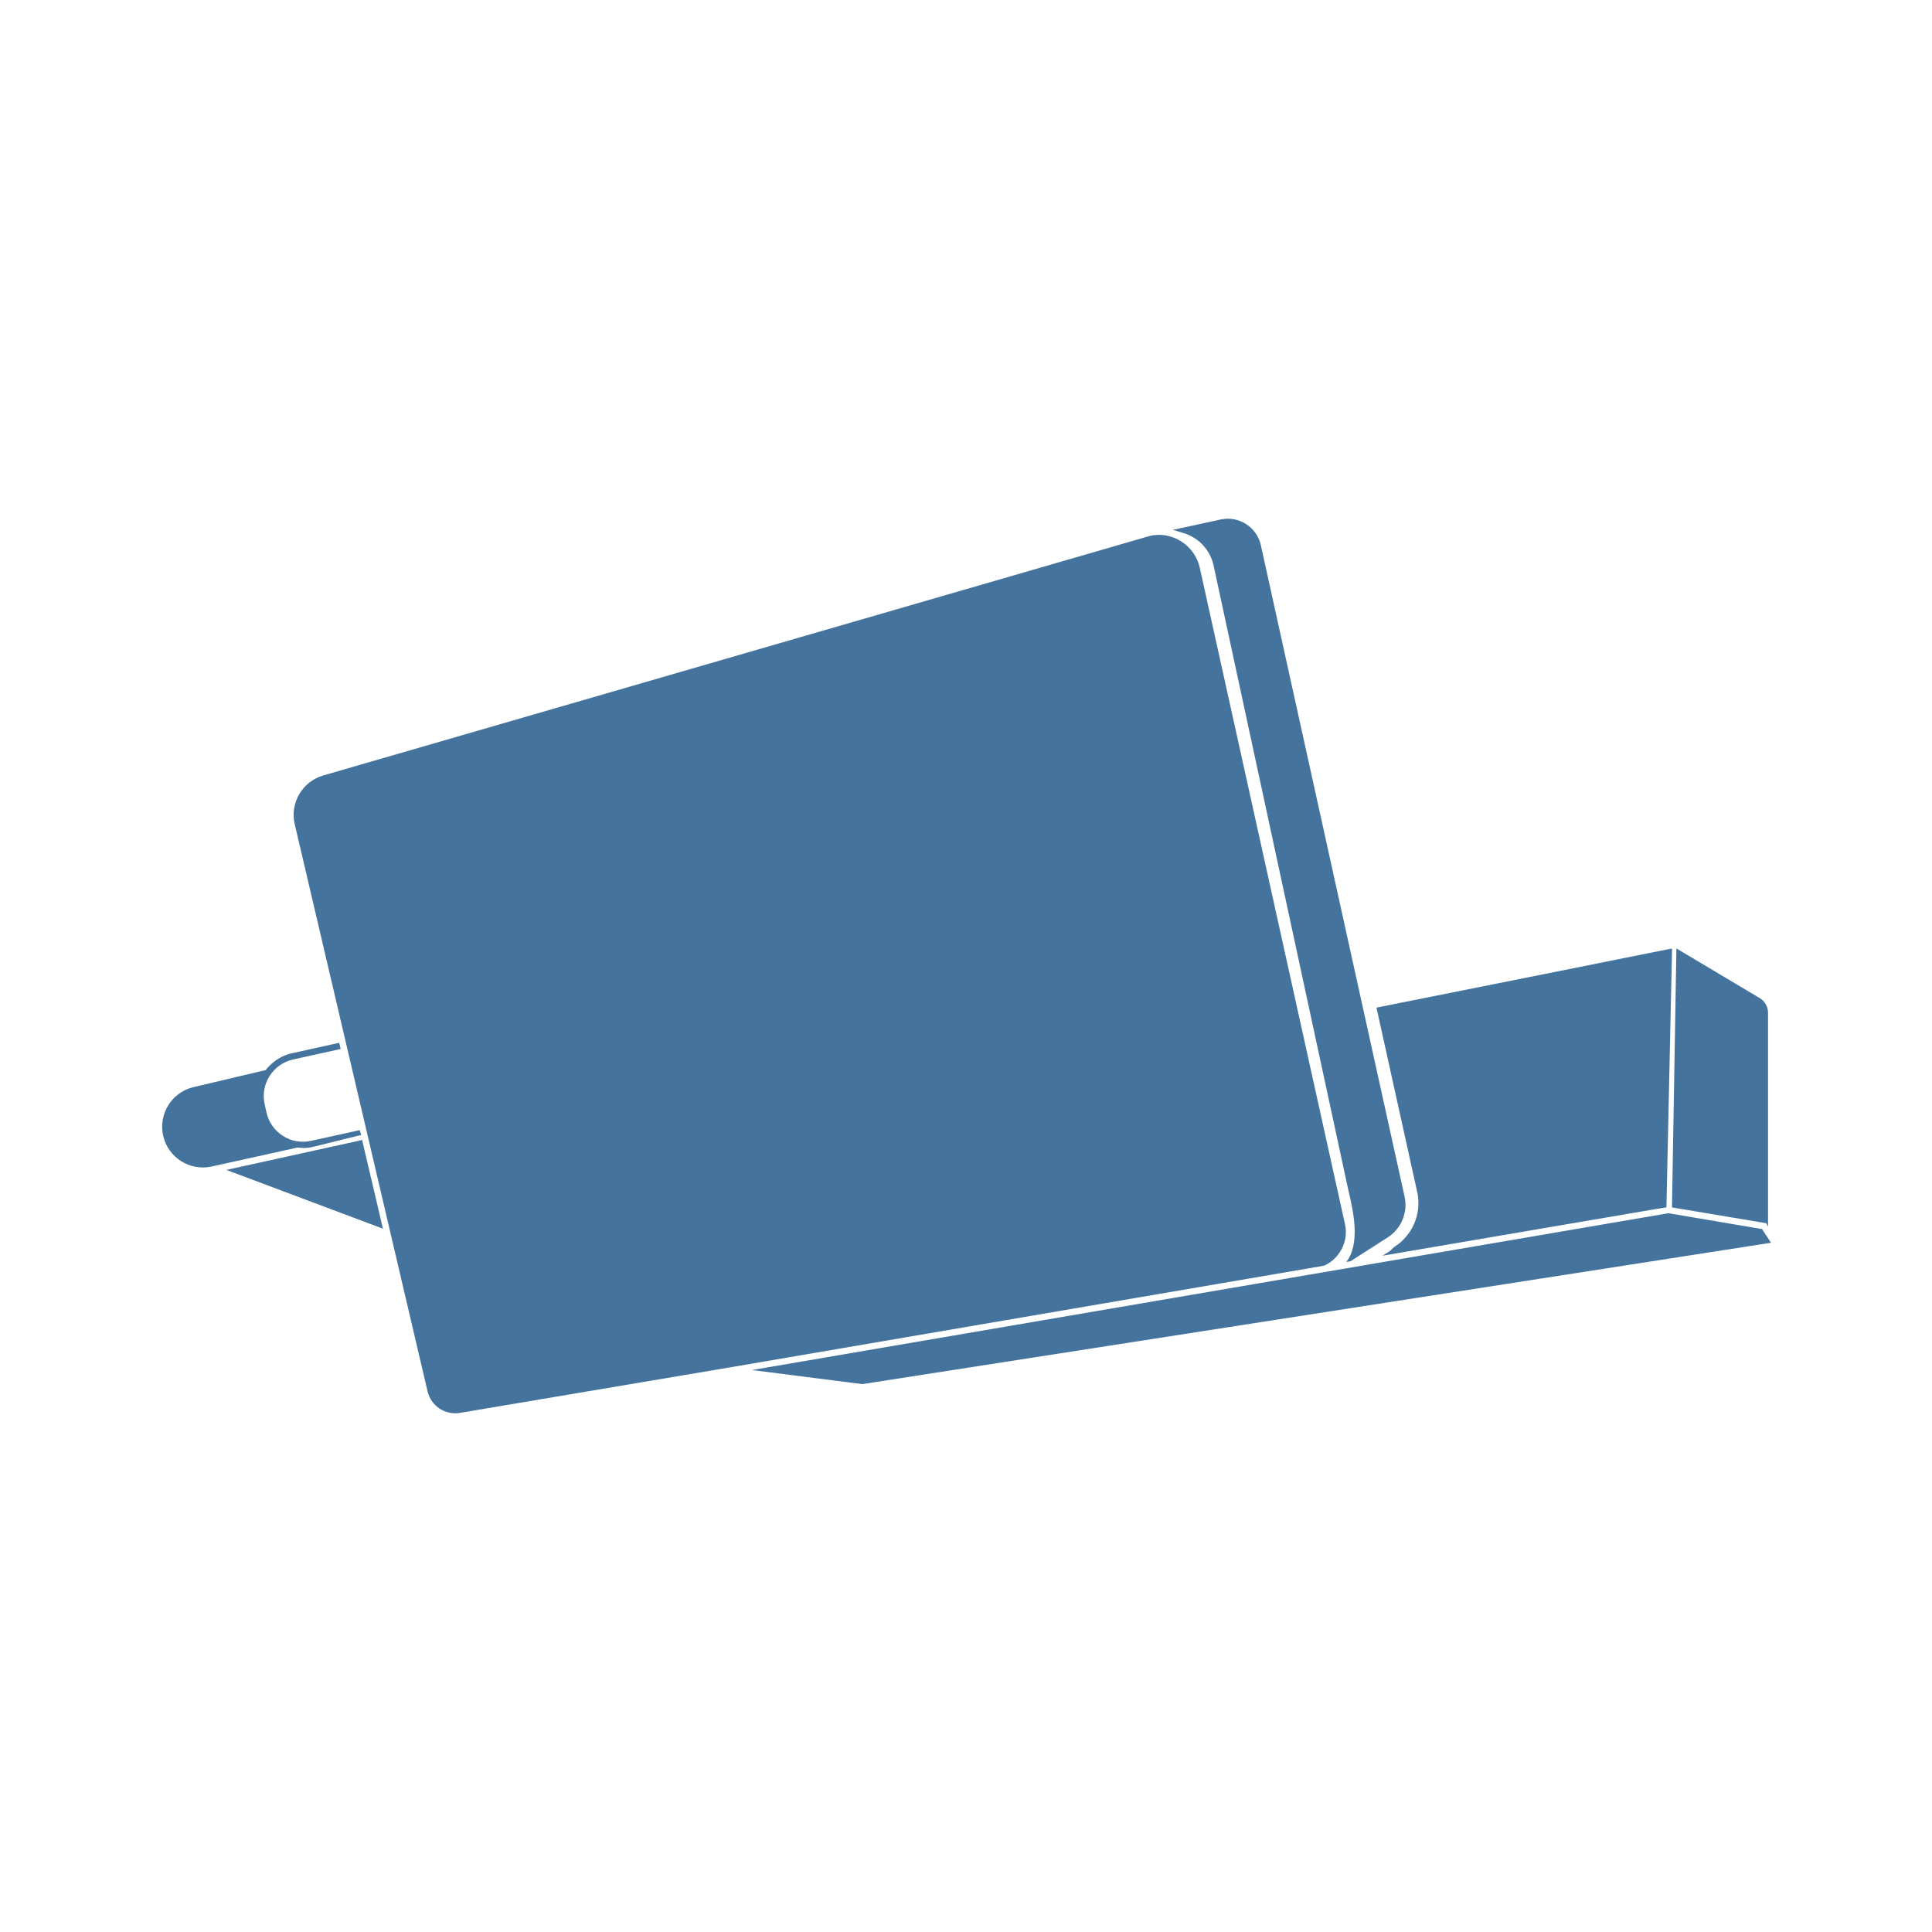
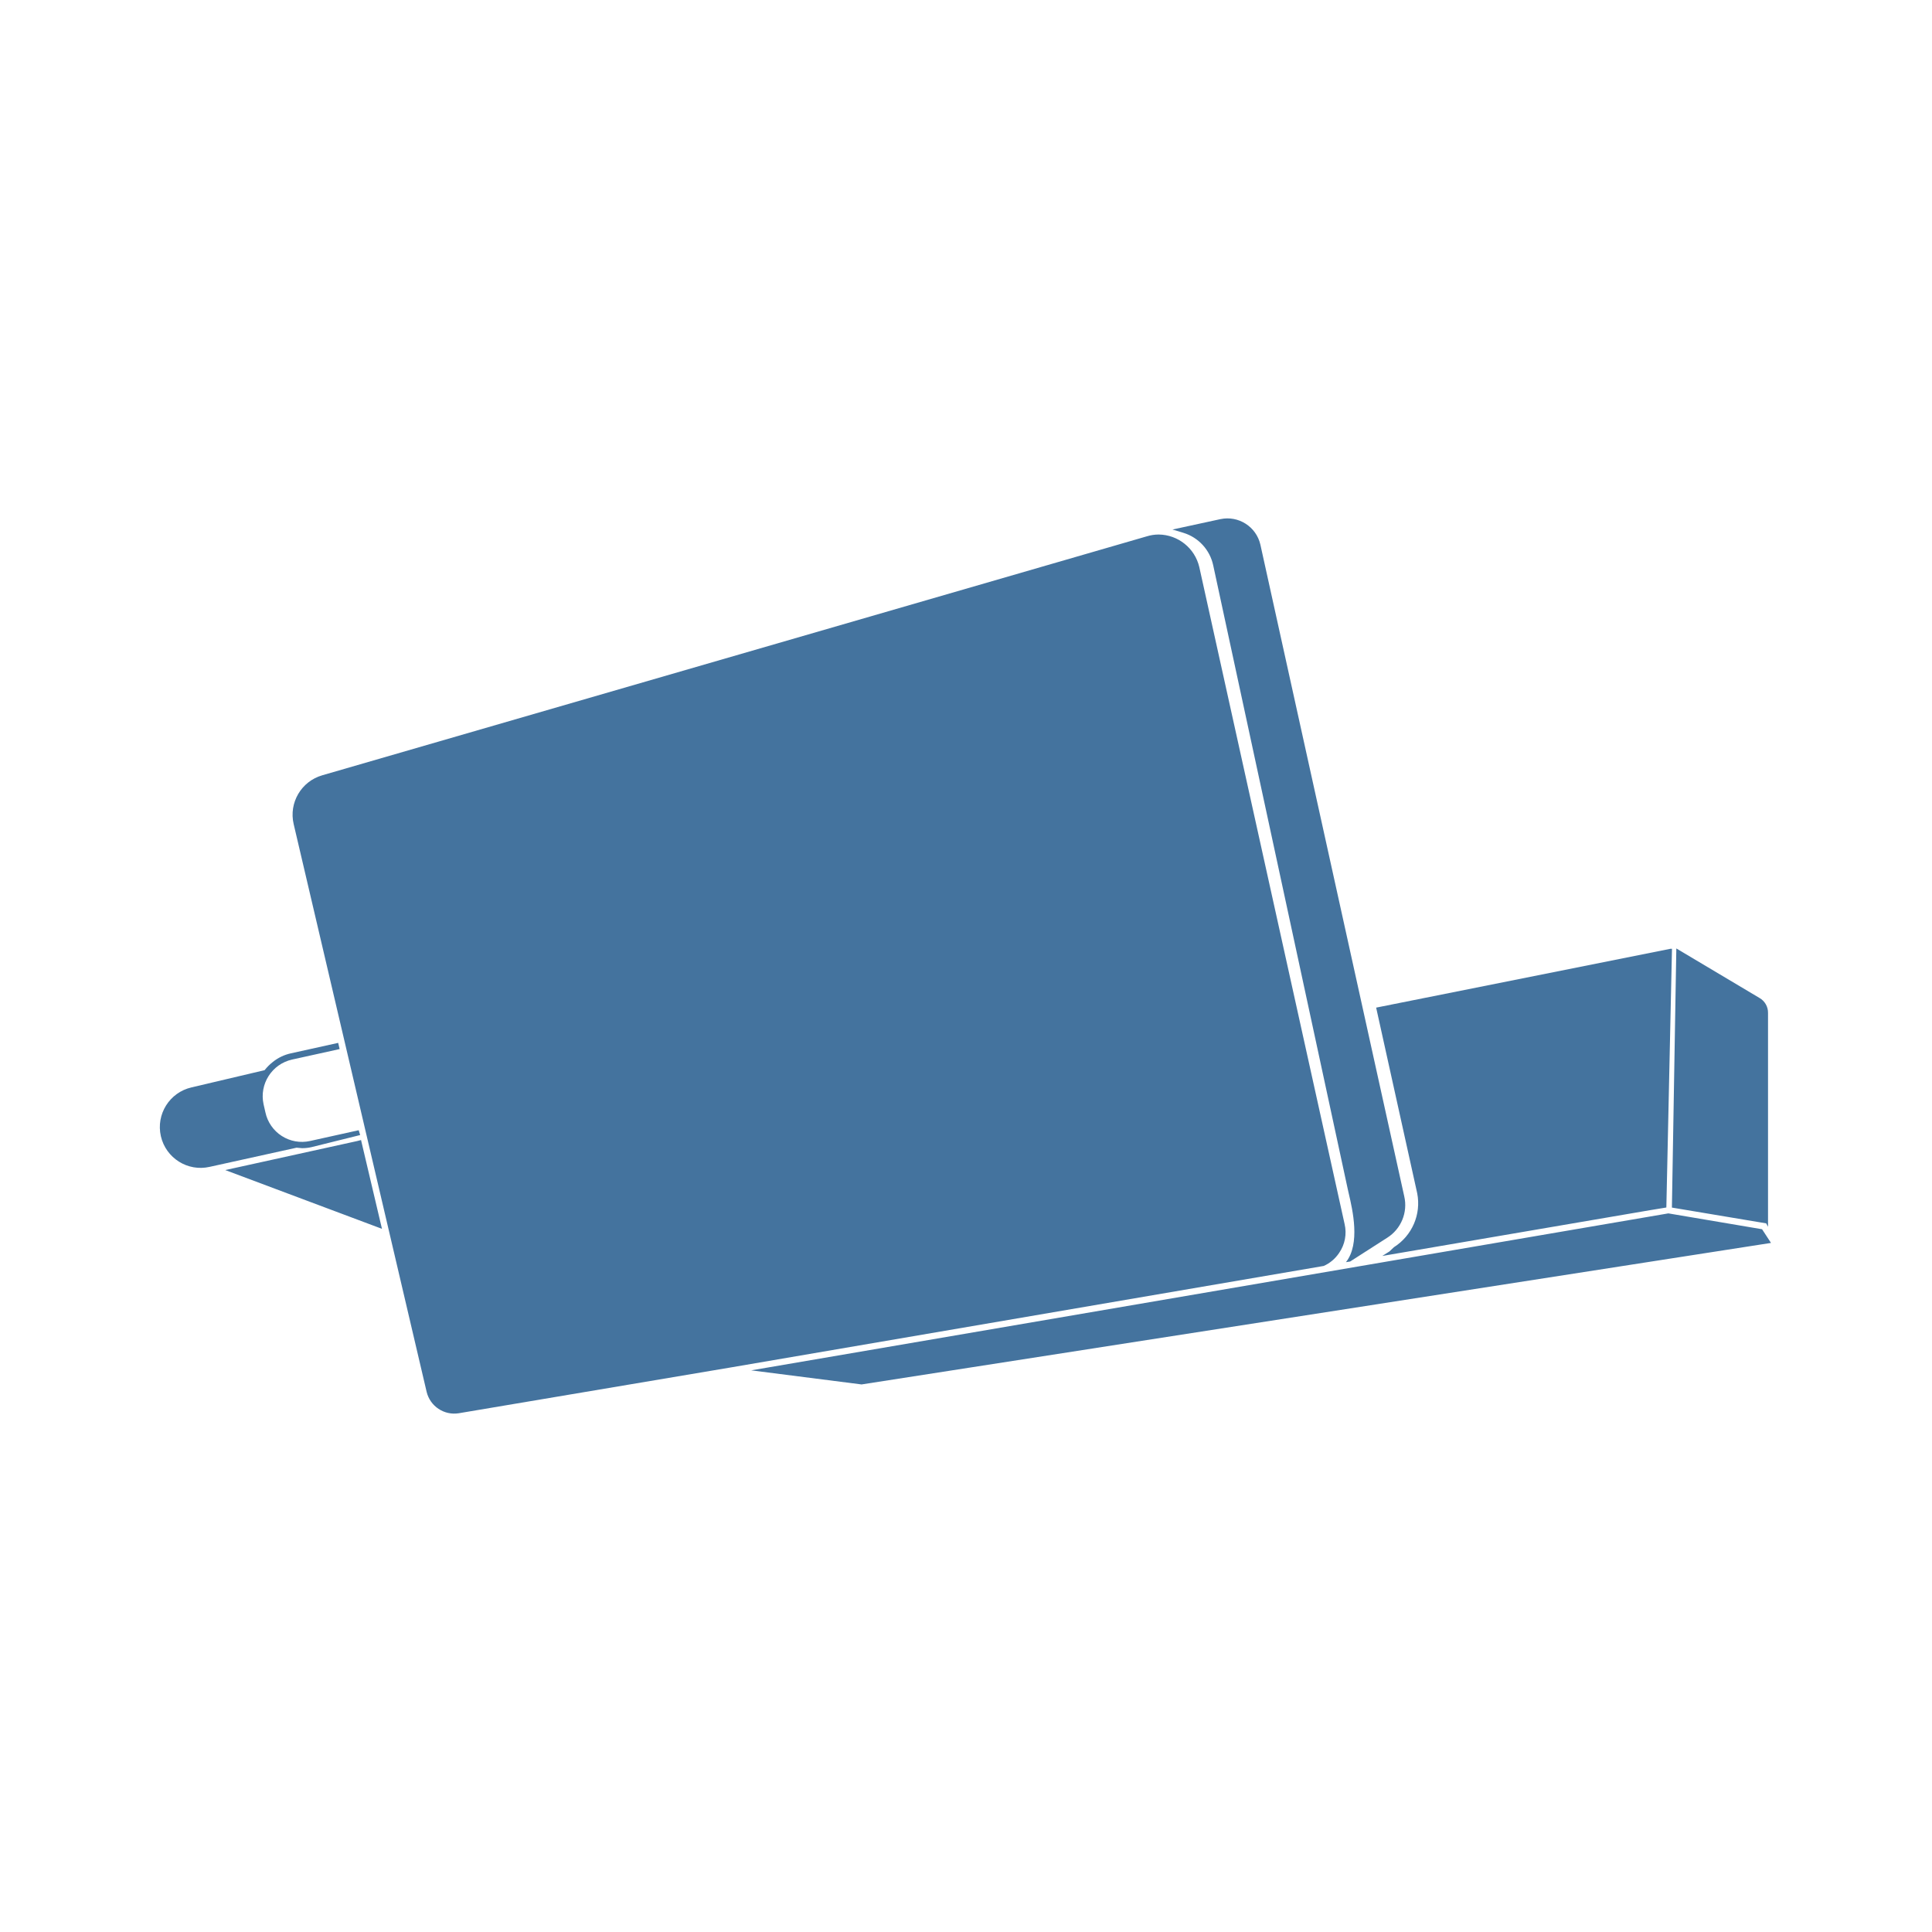
<svg xmlns="http://www.w3.org/2000/svg" viewBox="0 0 24 24">
-   <path fill="#44739e" d="m21.889 15.268-1.163-.197-11.385 1.948 1.37.175L22 15.438Zm-5.251.295a.45.45 0 0 0 .069-.36l-1.804-8.155a.524.524 0 0 0-.504-.404.5.5 0 0 0-.145.022L4.016 9.633a.51.51 0 0 0-.355.605l1.651 7.049a.353.353 0 0 0 .398.265l3.376-.569 7.362-1.26a.45.45 0 0 0 .19-.16m-1.562-8.536 1.67 7.741.012.053c.049.21.146.627-.034.855l.052-.008.459-.294a.48.48 0 0 0 .212-.515L15.662 6.77a.42.42 0 0 0-.497-.317l-.595.129.136.041a.54.54 0 0 1 .37.404M3.765 14.261a.5.5 0 0 0 .118-.013l.604-.149-.018-.06-.605.133a.464.464 0 0 1-.554-.355l-.023-.101a.467.467 0 0 1 .355-.555l.59-.13-.018-.077-.588.13a.54.54 0 0 0-.225.108.6.6 0 0 0-.101.101l-.907.214a.506.506 0 0 0 .226.986l1.078-.238Zm13.554 1.23-.056.052-.089.056 3.326-.568.201-.033.07-3.212h-.018l-3.654.731.509 2.304a.645.645 0 0 1-.289.67m4.644-.254v-2.653a.21.21 0 0 0-.106-.187l-1.032-.615-.055 3.217 1.17.196ZM4.498 14.16l-.046.012-1.64.361 1.945.73-.251-1.069Z" />
+   <path fill="#44739e" d="m21.889 15.27-1.164-.197-11.393 1.95 1.371.175L22 15.44Zm-5.255.296a.45.45 0 0 0 .069-.361l-1.805-8.161a.524.524 0 0 0-.504-.404.5.5 0 0 0-.146.022L4.003 9.631a.51.51 0 0 0-.355.606L5.3 17.291a.353.353 0 0 0 .398.265l3.379-.569 7.367-1.261a.45.45 0 0 0 .19-.16m-1.563-8.543 1.671 7.747.012.053c.049.21.146.627-.034.856l.052-.008.46-.295a.48.48 0 0 0 .212-.515l-1.787-8.095a.42.42 0 0 0-.497-.317l-.595.129.136.041a.54.54 0 0 1 .37.404m-11.319 7.24a.5.5 0 0 0 .118-.013l.604-.15-.018-.06-.605.134a.464.464 0 0 1-.554-.356l-.023-.101a.467.467 0 0 1 .355-.555l.59-.13-.018-.077-.588.13a.54.54 0 0 0-.225.108.6.6 0 0 0-.101.101l-.908.214a.506.506 0 0 0 .226.987l1.079-.238Zm13.564 1.23-.056.053-.089.056 3.328-.569L20.7 15l.07-3.214h-.018l-3.657.731.51 2.306a.645.645 0 0 1-.289.67m4.647-.254v-2.655a.21.21 0 0 0-.106-.187l-1.033-.615-.055 3.219 1.171.196ZM4.485 14.162l-.046.012-1.641.361 1.947.73-.252-1.069Z" />
</svg>
